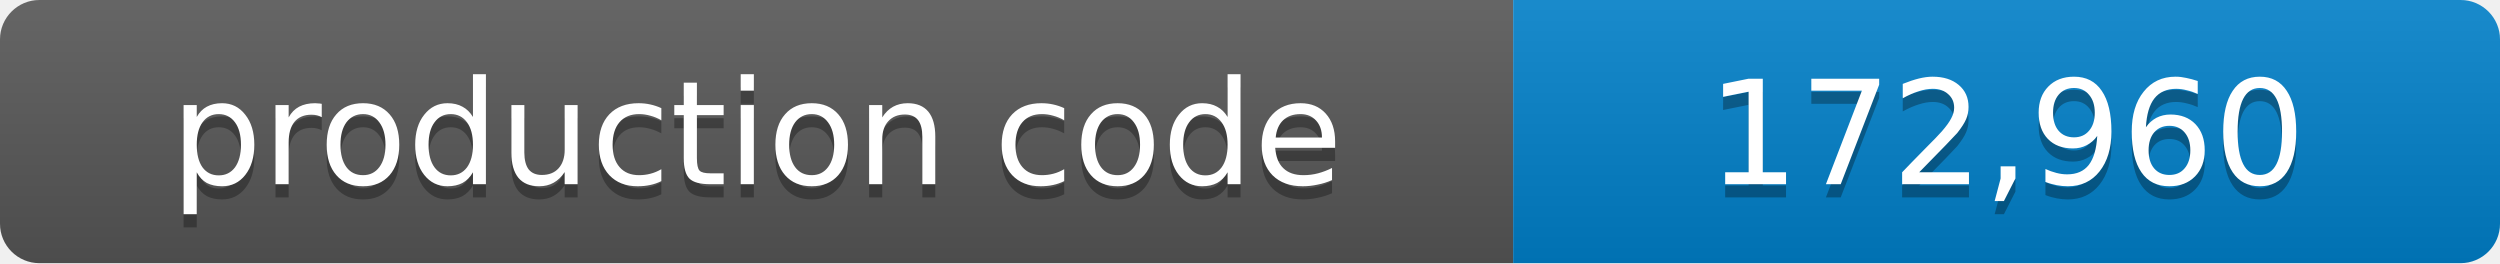
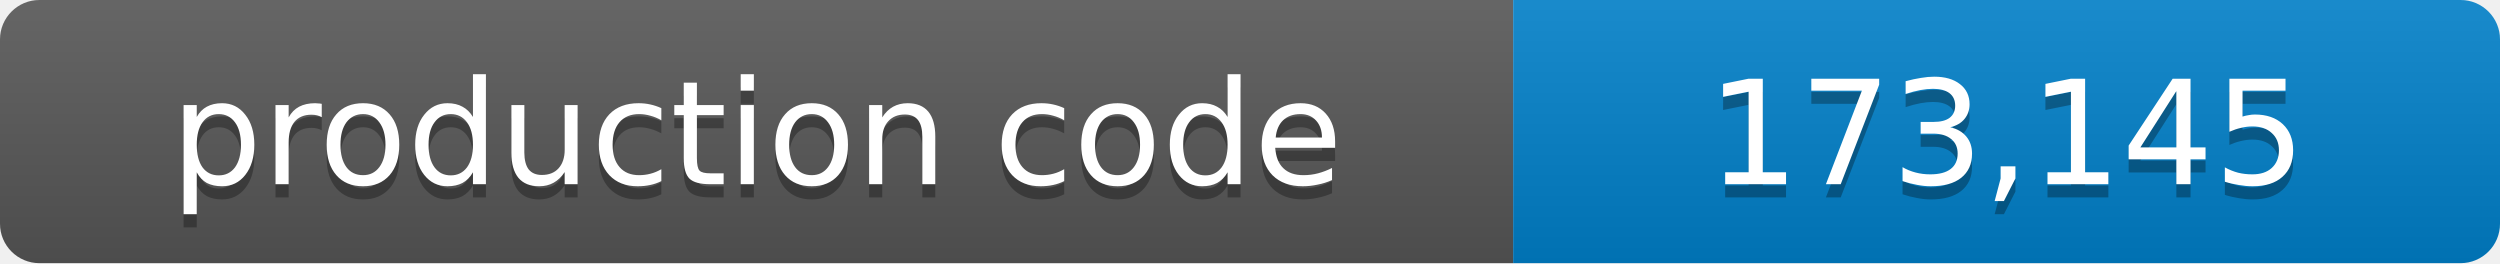
- <svg xmlns="http://www.w3.org/2000/svg" width="190" height="20" role="img" aria-label="production code: 172,960 lines">
+ <svg xmlns="http://www.w3.org/2000/svg" width="190" height="20" role="img" aria-label="production code: 173,145 lines">
  <linearGradient id="shade" x2="0" y2="100%">
    <stop offset="0" stop-color="#fff" stop-opacity=".1" />
    <stop offset="1" stop-opacity=".1" />
  </linearGradient>
  <clipPath id="round">
    <rect width="190" height="20" rx="3" />
  </clipPath>
  <g clip-path="url(#round)">
    <path fill="#555" d="M0 0h115v20H0z" />
    <path fill="#007ec6" d="M115 0h75v20h-75z" />
    <path fill="url(#shade)" d="M0 0h190v20H0z" />
  </g>
  <g fill="#fff" text-anchor="middle" font-family="Verdana,Geneva,DejaVu Sans,sans-serif" font-size="11">
    <text x="57.5" y="15" fill="#010101" fill-opacity=".3">production code</text>
    <text x="57.5" y="14">production code</text>
-     <text x="152.5" y="15" fill="#010101" fill-opacity=".3">172,960</text>
-     <text x="152.5" y="14">172,960</text>
+     <text x="152.5" y="15" fill="#010101" fill-opacity=".3">173,145</text>
+     <text x="152.5" y="14">173,145</text>
  </g>
</svg>
